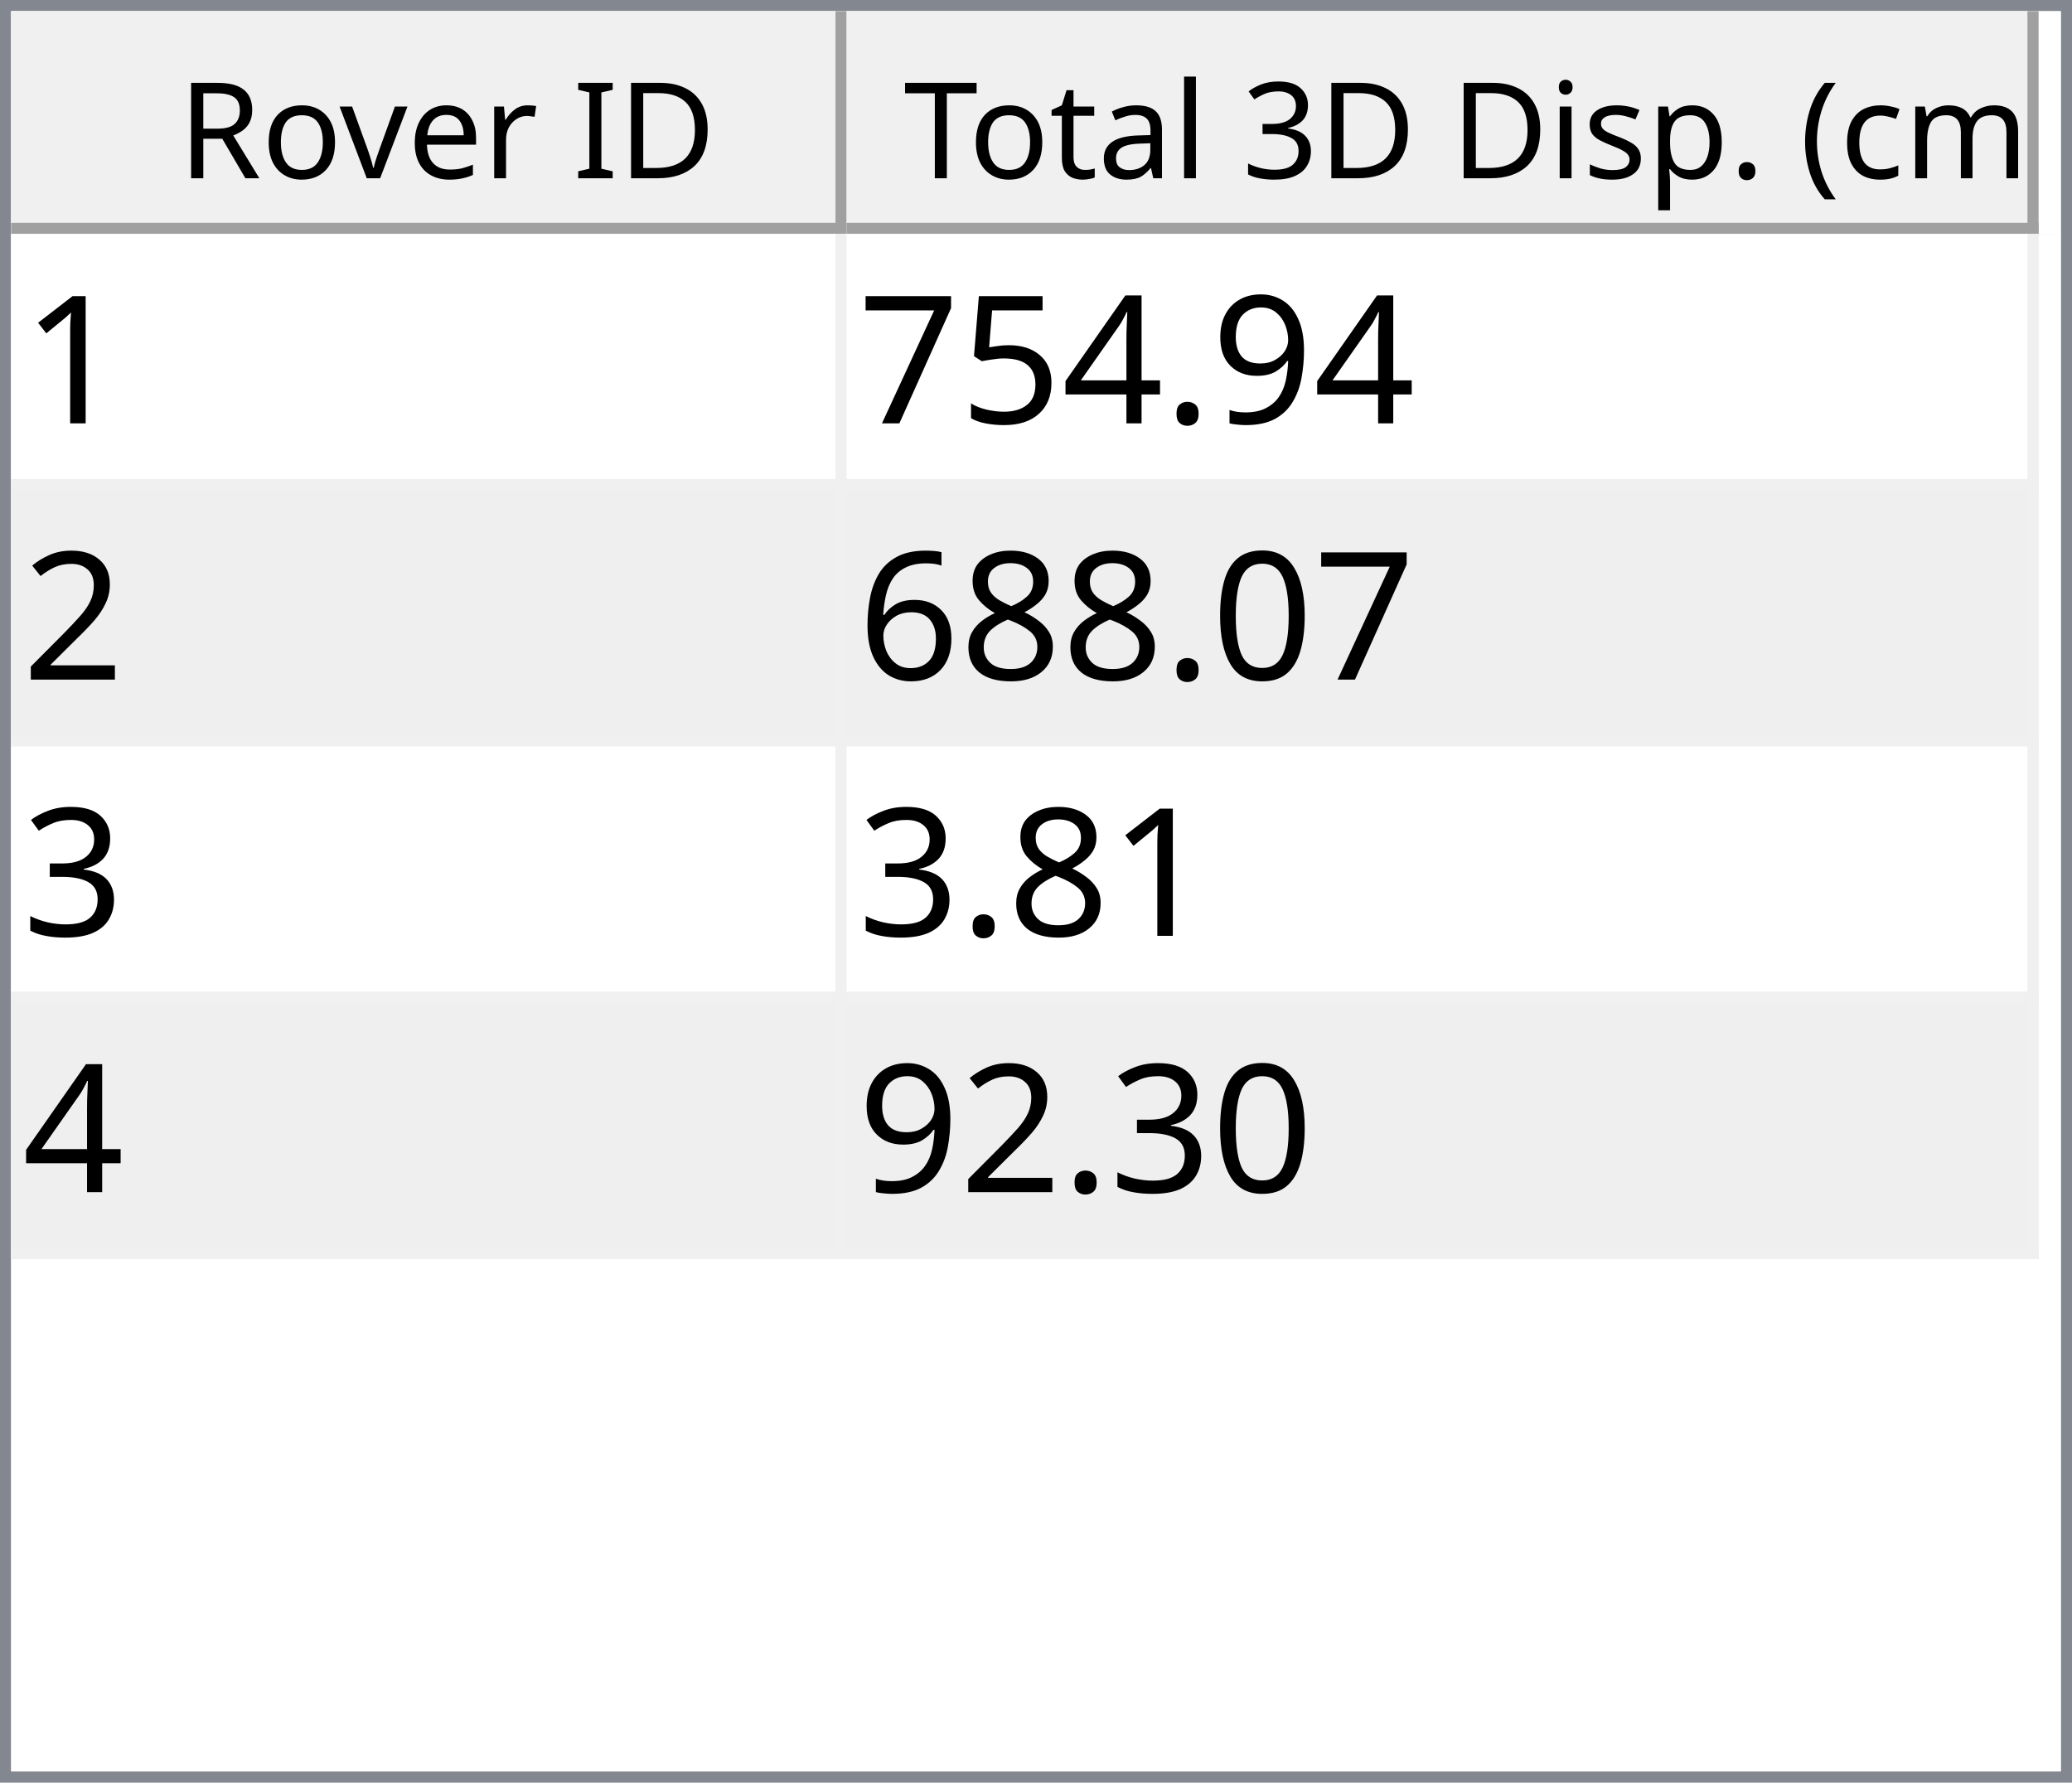
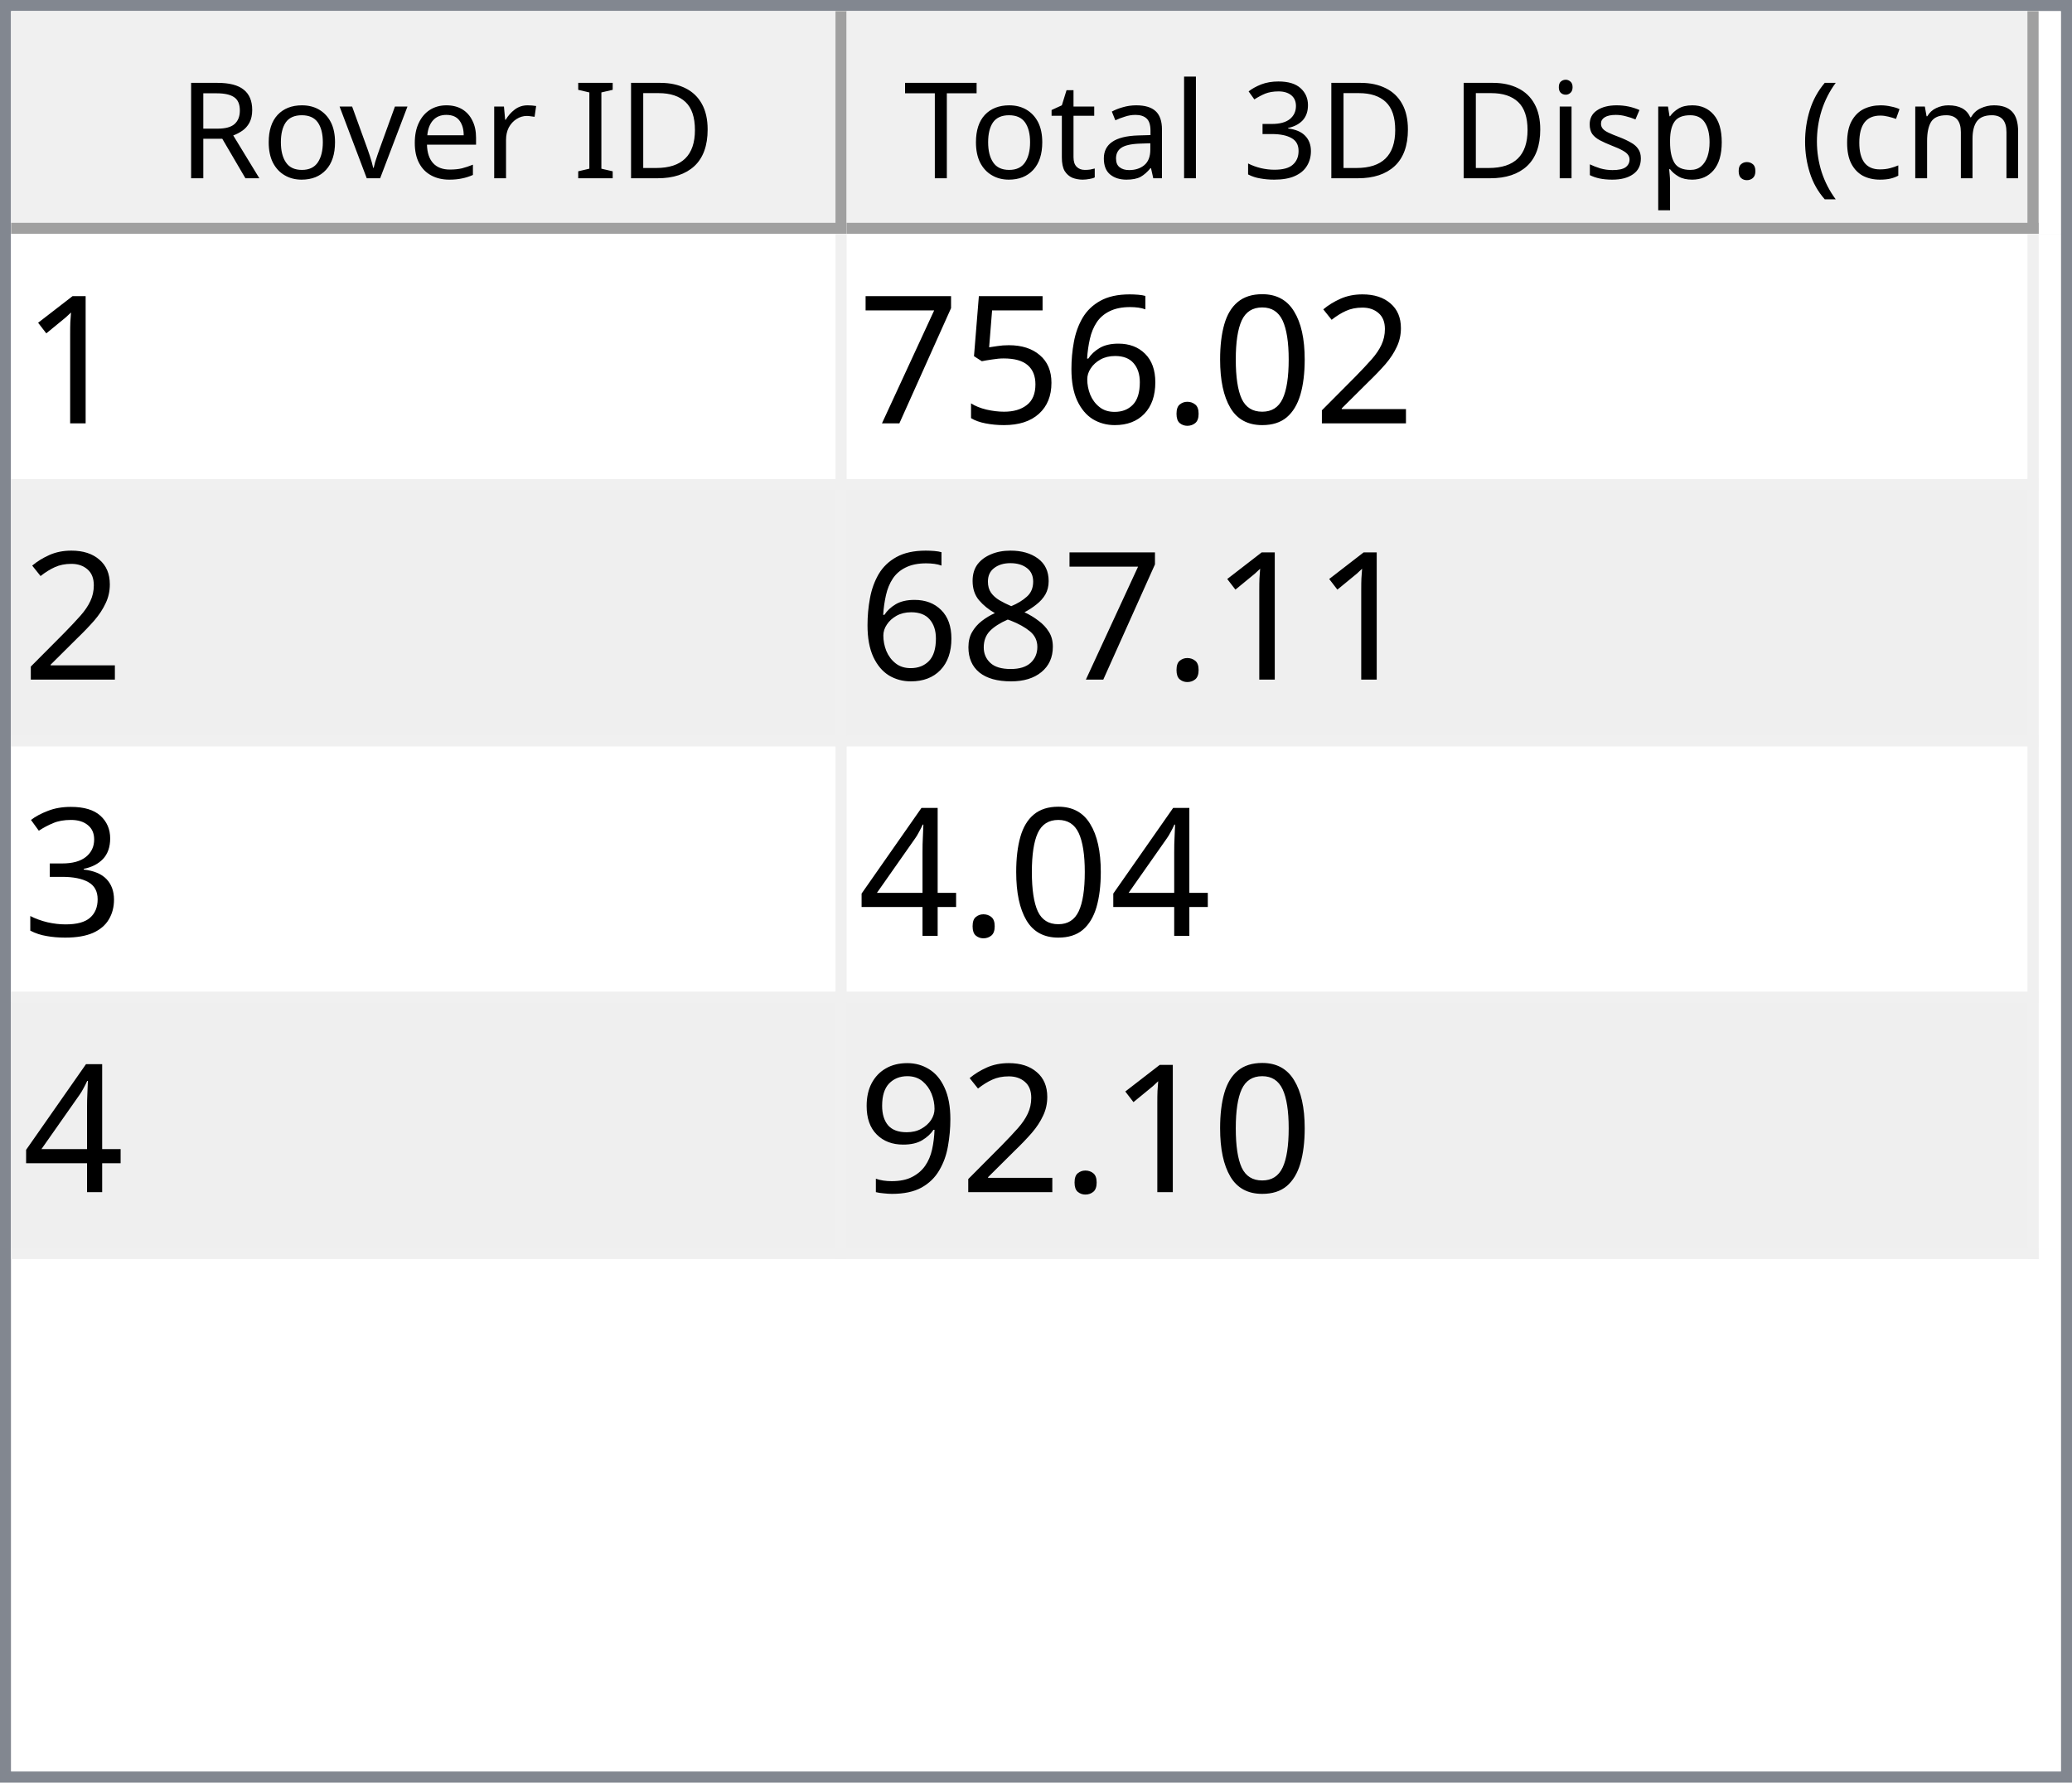
<svg xmlns="http://www.w3.org/2000/svg" style="fill-opacity:1; color-rendering:auto; color-interpolation:auto; text-rendering:auto; stroke:black; stroke-linecap:square; stroke-miterlimit:10; shape-rendering:auto; stroke-opacity:1; fill:black; stroke-dasharray:none; font-weight:normal; stroke-width:1; font-family:'Dialog'; font-style:normal; stroke-linejoin:miter; font-size:12px; stroke-dashoffset:0; image-rendering:auto;" width="186" height="160">
  <defs id="genericDefs" />
  <g>
    <defs id="defs1">
      <clipPath clipPathUnits="userSpaceOnUse" id="clipPath1">
        <path d="M0 0 L186 0 L186 160 L0 160 L0 0 Z" />
      </clipPath>
      <clipPath clipPathUnits="userSpaceOnUse" id="clipPath2">
        <path d="M0 0 L0 160 L186 160 L186 0 Z" />
      </clipPath>
      <clipPath clipPathUnits="userSpaceOnUse" id="clipPath3">
        <path d="M0 0 L0 20 L184 20 L184 0 Z" />
      </clipPath>
      <clipPath clipPathUnits="userSpaceOnUse" id="clipPath4">
        <path d="M0 0 L0 20 L75 20 L75 0 Z" />
      </clipPath>
      <clipPath clipPathUnits="userSpaceOnUse" id="clipPath5">
        <path d="M1 1 L1 19 L74 19 L74 1 Z" />
      </clipPath>
      <clipPath clipPathUnits="userSpaceOnUse" id="clipPath6">
        <path d="M0 0 L0 18 L73 18 L73 0 Z" />
      </clipPath>
      <clipPath clipPathUnits="userSpaceOnUse" id="clipPath7">
        <path d="M-0.5 -0.5 L-0.5 19.5 L74.5 19.5 L74.5 -0.5 Z" />
      </clipPath>
      <clipPath clipPathUnits="userSpaceOnUse" id="clipPath8">
        <path d="M0 0 L0 20 L107 20 L107 0 Z" />
      </clipPath>
      <clipPath clipPathUnits="userSpaceOnUse" id="clipPath9">
        <path d="M1 1 L1 19 L106 19 L106 1 Z" />
      </clipPath>
      <clipPath clipPathUnits="userSpaceOnUse" id="clipPath10">
        <path d="M0 0 L0 18 L105 18 L105 0 Z" />
      </clipPath>
      <clipPath clipPathUnits="userSpaceOnUse" id="clipPath11">
        <path d="M-0.5 -0.5 L-0.5 19.5 L106.5 19.5 L106.5 -0.5 Z" />
      </clipPath>
      <clipPath clipPathUnits="userSpaceOnUse" id="clipPath12">
        <path d="M0 0 L0 138 L184 138 L184 0 Z" />
      </clipPath>
      <clipPath clipPathUnits="userSpaceOnUse" id="clipPath13">
        <path d="M0 0 L0 92 L182 92 L182 0 Z" />
      </clipPath>
      <clipPath clipPathUnits="userSpaceOnUse" id="clipPath14">
        <path d="M-0.5 -0.5 L-0.5 91.5 L181.5 91.5 L181.5 -0.5 Z" />
      </clipPath>
      <clipPath clipPathUnits="userSpaceOnUse" id="clipPath15">
        <path d="M0 0 L0 22 L74 22 L74 0 Z" />
      </clipPath>
      <clipPath clipPathUnits="userSpaceOnUse" id="clipPath16">
        <path d="M0 0 L0 22 L106 22 L106 0 Z" />
      </clipPath>
      <font horiz-adv-x="64.551" id="font1">
        <font-face ascent="107.91" descent="25.098" units-per-em="100" style="font-style:normal; font-family:Segoe UI; font-weight:normal;" />
        <missing-glyph horiz-adv-x="64.551" d="M8.109 0 L8.109 68.266 L56.453 68.266 L56.453 0 L8.109 0 ZM15.328 7.234 L49.219 7.234 L49.219 61.031 L15.328 61.031 L15.328 7.234 Z" />
        <glyph unicode="D" horiz-adv-x="70.117" d="M9.188 0 L9.188 70.016 L28.516 70.016 Q65.531 70.016 65.531 35.891 Q65.531 19.672 55.25 9.836 Q44.969 0 27.734 0 L9.188 0 ZM17.391 62.594 L17.391 7.422 L27.828 7.422 Q41.609 7.422 49.273 14.797 Q56.938 22.172 56.938 35.688 Q56.938 62.594 28.328 62.594 L17.391 62.594 Z" />
        <glyph unicode="I" horiz-adv-x="26.611" d="M17.391 0 L9.188 0 L9.188 70.016 L17.391 70.016 L17.391 0 Z" />
        <glyph unicode=" " horiz-adv-x="27.393" d="" />
        <glyph unicode="r" horiz-adv-x="34.766" d="M34.188 41.891 Q32.078 43.5 28.125 43.5 Q23 43.5 19.555 38.672 Q16.109 33.844 16.109 25.484 L16.109 0 L8.109 0 L8.109 50 L16.109 50 L16.109 39.703 L16.312 39.703 Q18.016 44.969 21.531 47.922 Q25.047 50.875 29.391 50.875 Q32.516 50.875 34.188 50.203 L34.188 41.891 Z" />
        <glyph unicode="e" horiz-adv-x="52.295" d="M48.297 23 L12.984 23 Q13.188 14.656 17.484 10.109 Q21.781 5.562 29.297 5.562 Q37.75 5.562 44.828 11.141 L44.828 3.609 Q38.234 -1.172 27.391 -1.172 Q16.797 -1.172 10.742 5.641 Q4.688 12.453 4.688 24.812 Q4.688 36.469 11.305 43.82 Q17.922 51.172 27.734 51.172 Q37.547 51.172 42.922 44.828 Q48.297 38.484 48.297 27.203 L48.297 23 ZM40.094 29.781 Q40.047 36.719 36.75 40.578 Q33.453 44.438 27.594 44.438 Q21.922 44.438 17.969 40.383 Q14.016 36.328 13.094 29.781 L40.094 29.781 Z" />
        <glyph unicode="v" horiz-adv-x="47.9" d="M47.406 50 L27.484 0 L19.625 0 L0.688 50 L9.469 50 L22.172 13.672 Q23.578 9.672 23.922 6.688 L24.125 6.688 Q24.609 10.453 25.688 13.484 L38.969 50 L47.406 50 Z" />
        <glyph unicode="o" horiz-adv-x="58.594" d="M29 -1.172 Q17.922 -1.172 11.305 5.836 Q4.688 12.844 4.688 24.422 Q4.688 37.016 11.57 44.094 Q18.453 51.172 30.172 51.172 Q41.359 51.172 47.633 44.289 Q53.906 37.406 53.906 25.203 Q53.906 13.234 47.141 6.031 Q40.375 -1.172 29 -1.172 ZM29.594 44.438 Q21.875 44.438 17.383 39.188 Q12.891 33.938 12.891 24.703 Q12.891 15.828 17.43 10.695 Q21.969 5.562 29.594 5.562 Q37.359 5.562 41.531 10.594 Q45.703 15.625 45.703 24.906 Q45.703 34.281 41.531 39.359 Q37.359 44.438 29.594 44.438 Z" />
        <glyph unicode="R" horiz-adv-x="59.814" d="M59.375 0 L49.609 0 L37.891 19.625 Q36.281 22.359 34.766 24.289 Q33.25 26.219 31.664 27.438 Q30.078 28.656 28.25 29.219 Q26.422 29.781 24.125 29.781 L17.391 29.781 L17.391 0 L9.188 0 L9.188 70.016 L30.078 70.016 Q34.672 70.016 38.555 68.867 Q42.438 67.719 45.289 65.375 Q48.141 63.031 49.758 59.547 Q51.375 56.062 51.375 51.375 Q51.375 47.703 50.273 44.656 Q49.172 41.609 47.148 39.211 Q45.125 36.812 42.266 35.133 Q39.406 33.453 35.844 32.516 L35.844 32.328 Q37.594 31.547 38.891 30.547 Q40.188 29.547 41.359 28.18 Q42.531 26.812 43.68 25.078 Q44.828 23.344 46.234 21.047 L59.375 0 ZM17.391 62.594 L17.391 37.203 L28.516 37.203 Q31.594 37.203 34.203 38.133 Q36.812 39.062 38.719 40.797 Q40.625 42.531 41.703 45.047 Q42.781 47.562 42.781 50.688 Q42.781 56.297 39.141 59.445 Q35.5 62.594 28.609 62.594 L17.391 62.594 Z" />
        <glyph unicode=")" horiz-adv-x="30.176" d="M8.297 -15.922 L1.172 -15.922 Q16.406 2.344 16.406 26.812 Q16.406 51.469 1.078 70.016 L8.297 70.016 Q23.531 52.156 23.531 26.703 Q23.531 1.375 8.297 -15.922 Z" />
        <glyph unicode="m" horiz-adv-x="86.133" d="M79.109 0 L71.094 0 L71.094 28.719 Q71.094 37.016 68.531 40.727 Q65.969 44.438 59.906 44.438 Q54.781 44.438 51.195 39.75 Q47.609 35.062 47.609 28.516 L47.609 0 L39.594 0 L39.594 29.688 Q39.594 44.438 28.219 44.438 Q22.953 44.438 19.531 40.016 Q16.109 35.594 16.109 28.516 L16.109 0 L8.109 0 L8.109 50 L16.109 50 L16.109 42.094 L16.312 42.094 Q21.625 51.172 31.844 51.172 Q36.969 51.172 40.773 48.312 Q44.578 45.453 46 40.828 Q51.562 51.172 62.594 51.172 Q79.109 51.172 79.109 30.812 L79.109 0 Z" />
        <glyph unicode="c" horiz-adv-x="46.191" d="M42.188 2.297 Q36.422 -1.172 28.516 -1.172 Q17.828 -1.172 11.258 5.789 Q4.688 12.75 4.688 23.828 Q4.688 36.188 11.766 43.68 Q18.844 51.172 30.672 51.172 Q37.25 51.172 42.281 48.734 L42.281 40.531 Q36.719 44.438 30.375 44.438 Q22.703 44.438 17.797 38.945 Q12.891 33.453 12.891 24.516 Q12.891 15.719 17.508 10.641 Q22.125 5.562 29.891 5.562 Q36.422 5.562 42.188 9.906 L42.188 2.297 Z" />
        <glyph unicode="(" horiz-adv-x="30.176" d="M29.109 -15.922 L21.969 -15.922 Q6.844 1.375 6.844 26.703 Q6.844 52.156 21.969 70.016 L29.203 70.016 Q13.875 51.469 13.875 26.812 Q13.875 2.344 29.109 -15.922 Z" />
        <glyph unicode="." horiz-adv-x="21.68" d="M10.891 -1.078 Q8.641 -1.078 7.055 0.539 Q5.469 2.156 5.469 4.391 Q5.469 6.641 7.055 8.273 Q8.641 9.906 10.891 9.906 Q13.188 9.906 14.797 8.273 Q16.406 6.641 16.406 4.391 Q16.406 2.156 14.797 0.539 Q13.188 -1.078 10.891 -1.078 Z" />
        <glyph unicode="p" horiz-adv-x="58.789" d="M16.312 7.234 L16.109 7.234 L16.109 -23 L8.109 -23 L8.109 50 L16.109 50 L16.109 41.219 L16.312 41.219 Q22.219 51.172 33.594 51.172 Q43.266 51.172 48.688 44.461 Q54.109 37.75 54.109 26.469 Q54.109 13.922 48 6.375 Q41.891 -1.172 31.297 -1.172 Q21.578 -1.172 16.312 7.234 ZM16.109 27.391 L16.109 20.406 Q16.109 14.203 20.141 9.883 Q24.172 5.562 30.375 5.562 Q37.641 5.562 41.773 11.133 Q45.906 16.703 45.906 26.609 Q45.906 34.969 42.047 39.703 Q38.188 44.438 31.594 44.438 Q24.609 44.438 20.359 39.578 Q16.109 34.719 16.109 27.391 Z" />
        <glyph unicode="s" horiz-adv-x="42.432" d="M5.078 1.812 L5.078 10.406 Q11.625 5.562 19.484 5.562 Q30.031 5.562 30.031 12.594 Q30.031 14.594 29.125 15.992 Q28.219 17.391 26.68 18.461 Q25.141 19.531 23.07 20.383 Q21 21.234 18.609 22.172 Q15.281 23.484 12.766 24.828 Q10.25 26.172 8.57 27.859 Q6.891 29.547 6.031 31.695 Q5.172 33.844 5.172 36.719 Q5.172 40.234 6.789 42.945 Q8.406 45.656 11.086 47.484 Q13.766 49.312 17.211 50.242 Q20.656 51.172 24.312 51.172 Q30.812 51.172 35.938 48.922 L35.938 40.828 Q30.422 44.438 23.25 44.438 Q21 44.438 19.195 43.922 Q17.391 43.406 16.094 42.477 Q14.797 41.547 14.086 40.258 Q13.375 38.969 13.375 37.406 Q13.375 35.453 14.086 34.133 Q14.797 32.812 16.164 31.789 Q17.531 30.766 19.484 29.938 Q21.438 29.109 23.922 28.125 Q27.25 26.859 29.883 25.516 Q32.516 24.172 34.375 22.484 Q36.234 20.797 37.234 18.602 Q38.234 16.406 38.234 13.375 Q38.234 9.672 36.602 6.938 Q34.969 4.203 32.234 2.398 Q29.5 0.594 25.93 -0.289 Q22.359 -1.172 18.453 -1.172 Q10.75 -1.172 5.078 1.812 Z" />
        <glyph unicode="i" horiz-adv-x="24.219" d="M12.203 62.703 Q10.062 62.703 8.547 64.164 Q7.031 65.625 7.031 67.875 Q7.031 70.125 8.547 71.609 Q10.062 73.094 12.203 73.094 Q14.406 73.094 15.945 71.609 Q17.484 70.125 17.484 67.875 Q17.484 65.719 15.945 64.211 Q14.406 62.703 12.203 62.703 ZM16.109 0 L8.109 0 L8.109 50 L16.109 50 L16.109 0 Z" />
        <glyph unicode="3" horiz-adv-x="53.906" d="M46.531 19.828 Q46.531 15.094 44.75 11.211 Q42.969 7.328 39.719 4.57 Q36.469 1.812 31.93 0.297 Q27.391 -1.219 21.922 -1.219 Q11.922 -1.219 6 2.594 L6 11.188 Q13.094 5.609 22.219 5.609 Q25.875 5.609 28.828 6.539 Q31.781 7.469 33.906 9.227 Q36.031 10.984 37.18 13.477 Q38.328 15.969 38.328 19.094 Q38.328 32.812 18.797 32.812 L12.984 32.812 L12.984 39.594 L18.5 39.594 Q35.797 39.594 35.797 52.484 Q35.797 64.406 22.609 64.406 Q15.188 64.406 8.688 59.422 L8.688 67.188 Q15.375 71.188 24.609 71.188 Q29 71.188 32.57 69.969 Q36.141 68.75 38.68 66.555 Q41.219 64.359 42.609 61.281 Q44 58.203 44 54.5 Q44 40.672 30.031 36.719 L30.031 36.531 Q33.594 36.141 36.625 34.797 Q39.656 33.453 41.852 31.305 Q44.047 29.156 45.289 26.25 Q46.531 23.344 46.531 19.828 Z" />
        <glyph unicode="l" horiz-adv-x="24.219" d="M16.109 0 L8.109 0 L8.109 74.031 L16.109 74.031 L16.109 0 Z" />
        <glyph unicode="a" horiz-adv-x="50.879" d="M43.891 0 L35.891 0 L35.891 7.812 L35.688 7.812 Q30.469 -1.172 20.312 -1.172 Q12.844 -1.172 8.617 2.781 Q4.391 6.734 4.391 13.281 Q4.391 27.297 20.906 29.594 L35.891 31.688 Q35.891 44.438 25.594 44.438 Q16.547 44.438 9.281 38.281 L9.281 46.484 Q16.656 51.172 26.266 51.172 Q43.891 51.172 43.891 32.516 L43.891 0 ZM35.891 25.297 L23.828 23.641 Q18.266 22.859 15.43 20.875 Q12.594 18.891 12.594 13.875 Q12.594 10.203 15.211 7.883 Q17.828 5.562 22.172 5.562 Q28.125 5.562 32.008 9.742 Q35.891 13.922 35.891 20.312 L35.891 25.297 Z" />
        <glyph unicode="t" horiz-adv-x="33.887" d="M31.297 0.484 Q28.469 -1.078 23.828 -1.078 Q10.688 -1.078 10.688 13.578 L10.688 43.172 L2.094 43.172 L2.094 50 L10.688 50 L10.688 62.203 L18.703 64.797 L18.703 50 L31.297 50 L31.297 43.172 L18.703 43.172 L18.703 14.984 Q18.703 9.969 20.414 7.82 Q22.125 5.672 26.078 5.672 Q29.109 5.672 31.297 7.328 L31.297 0.484 Z" />
        <glyph unicode="T" horiz-adv-x="52.393" d="M50.594 62.594 L30.375 62.594 L30.375 0 L22.172 0 L22.172 62.594 L2 62.594 L2 70.016 L50.594 70.016 L50.594 62.594 Z" />
      </font>
      <font horiz-adv-x="75.0" id="font2">
        <font-face ascent="100.537" descent="21.973" units-per-em="100" style="font-style:normal; font-family:sans-serif; font-weight:normal;" />
        <missing-glyph horiz-adv-x="75.0" d="M12.5 0 L12.5 62.5 L62.5 62.5 L62.5 0 L12.5 0 ZM14.062 1.562 L60.938 1.562 L60.938 60.938 L14.062 60.938 L14.062 1.562 Z" />
        <glyph unicode="1" horiz-adv-x="55.615" d="M37.25 0 L28.469 0 L28.469 56 Q25.297 52.984 20.141 49.953 Q14.984 46.922 10.891 45.406 L10.891 53.906 Q18.266 57.375 23.781 62.305 Q29.297 67.234 31.594 71.875 L37.25 71.875 L37.25 0 Z" />
-         <glyph unicode="9" horiz-adv-x="55.615" d="M5.469 16.547 L13.922 17.328 Q14.984 11.375 18.016 8.688 Q21.047 6 25.781 6 Q29.828 6 32.883 7.859 Q35.938 9.719 37.891 12.82 Q39.844 15.922 41.164 21.195 Q42.484 26.469 42.484 31.938 Q42.484 32.516 42.438 33.688 Q39.797 29.5 35.234 26.883 Q30.672 24.266 25.344 24.266 Q16.453 24.266 10.305 30.711 Q4.156 37.156 4.156 47.703 Q4.156 58.594 10.578 65.234 Q17 71.875 26.656 71.875 Q33.641 71.875 39.43 68.117 Q45.219 64.359 48.219 57.398 Q51.219 50.438 51.219 37.25 Q51.219 23.531 48.242 15.406 Q45.266 7.281 39.383 3.031 Q33.5 -1.219 25.594 -1.219 Q17.188 -1.219 11.867 3.445 Q6.547 8.109 5.469 16.547 ZM41.453 48.141 Q41.453 55.719 37.43 60.156 Q33.406 64.594 27.734 64.594 Q21.875 64.594 17.531 59.812 Q13.188 55.031 13.188 47.406 Q13.188 40.578 17.312 36.305 Q21.438 32.031 27.484 32.031 Q33.594 32.031 37.523 36.305 Q41.453 40.578 41.453 48.141 Z" />
+         <glyph unicode="2" horiz-adv-x="55.615" d="M50.344 8.453 L50.344 0 L3.031 0 Q2.938 3.172 4.047 6.109 Q5.859 10.938 9.836 15.625 Q13.812 20.312 21.344 26.469 Q33.016 36.031 37.117 41.625 Q41.219 47.219 41.219 52.203 Q41.219 57.422 37.477 61.008 Q33.734 64.594 27.734 64.594 Q21.391 64.594 17.578 60.789 Q13.766 56.984 13.719 50.25 L4.688 51.172 Q5.609 61.281 11.664 66.578 Q17.719 71.875 27.938 71.875 Q38.234 71.875 44.242 66.164 Q50.25 60.453 50.25 52 Q50.25 47.703 48.492 43.555 Q46.734 39.406 42.656 34.812 Q38.578 30.219 29.109 22.219 Q21.188 15.578 18.945 13.211 Q16.703 10.844 15.234 8.453 L50.344 8.453 Z" />
+         <glyph unicode="0" horiz-adv-x="55.615" d="M4.156 35.297 Q4.156 48 6.766 55.742 Q9.375 63.484 14.523 67.68 Q19.672 71.875 27.484 71.875 Q33.25 71.875 37.594 69.555 Q41.938 67.234 44.773 62.867 Q47.609 58.5 49.219 52.227 Q50.828 45.953 50.828 35.297 Q50.828 22.703 48.242 14.969 Q45.656 7.234 40.508 3.008 Q35.359 -1.219 27.484 -1.219 Q17.141 -1.219 11.234 6.203 Q4.156 15.141 4.156 35.297 ZM13.188 35.297 Q13.188 17.672 17.312 11.836 Q21.438 6 27.484 6 Q33.547 6 37.672 11.859 Q41.797 17.719 41.797 35.297 Q41.797 52.984 37.672 58.789 Q33.547 64.594 27.391 64.594 Q21.344 64.594 17.719 59.469 Q13.188 52.938 13.188 35.297 Z" />
        <glyph unicode="." horiz-adv-x="27.783" d="M9.078 0 L9.078 10.016 L19.094 10.016 L19.094 0 L9.078 0 Z" />
-         <glyph unicode="4" horiz-adv-x="55.615" d="M32.328 0 L32.328 17.141 L1.266 17.141 L1.266 25.203 L33.938 71.578 L41.109 71.578 L41.109 25.203 L50.781 25.203 L50.781 17.141 L41.109 17.141 L41.109 0 L32.328 0 ZM32.328 25.203 L32.328 57.469 L9.906 25.203 L32.328 25.203 Z" />
+         <glyph unicode="6" horiz-adv-x="55.615" d="M49.75 54.047 L41.016 53.375 Q39.844 58.547 37.703 60.891 Q34.125 64.656 28.906 64.656 Q24.703 64.656 21.531 62.312 Q17.391 59.281 14.992 53.469 Q12.594 47.656 12.5 36.922 Q15.672 41.75 20.266 44.094 Q24.859 46.438 29.891 46.438 Q38.672 46.438 44.852 39.969 Q51.031 33.5 51.031 23.25 Q51.031 16.5 48.125 10.719 Q45.219 4.938 40.141 1.859 Q35.062 -1.219 28.609 -1.219 Q17.625 -1.219 10.695 6.859 Q3.766 14.938 3.766 33.5 Q3.766 54.25 11.422 63.672 Q18.109 71.875 29.438 71.875 Q37.891 71.875 43.289 67.141 Q48.688 62.406 49.75 54.047 ZM13.875 23.188 Q13.875 18.656 15.797 14.508 Q17.719 10.359 21.188 8.18 Q24.656 6 28.469 6 Q34.031 6 38.039 10.492 Q42.047 14.984 42.047 22.703 Q42.047 30.125 38.086 34.398 Q34.125 38.672 28.125 38.672 Q22.172 38.672 18.023 34.398 Q13.875 30.125 13.875 23.188 Z" />
        <glyph unicode="5" horiz-adv-x="55.615" d="M4.156 18.75 L13.375 19.531 Q14.406 12.797 18.141 9.398 Q21.875 6 27.156 6 Q33.5 6 37.891 10.789 Q42.281 15.578 42.281 23.484 Q42.281 31 38.062 35.352 Q33.844 39.703 27 39.703 Q22.75 39.703 19.336 37.773 Q15.922 35.844 13.969 32.766 L5.719 33.844 L12.641 70.609 L48.25 70.609 L48.25 62.203 L19.672 62.203 L15.828 42.969 Q22.266 47.469 29.344 47.469 Q38.719 47.469 45.164 40.969 Q51.609 34.469 51.609 24.266 Q51.609 14.547 45.953 7.469 Q39.062 -1.219 27.156 -1.219 Q17.391 -1.219 11.211 4.25 Q5.031 9.719 4.156 18.75 Z" />
        <glyph unicode="7" horiz-adv-x="55.615" d="M4.734 62.203 L4.734 70.656 L51.078 70.656 L51.078 63.812 Q44.234 56.547 37.523 44.484 Q30.812 32.422 27.156 19.672 Q24.516 10.688 23.781 0 L14.75 0 Q14.891 8.453 18.062 20.414 Q21.234 32.375 27.172 43.484 Q33.109 54.594 39.797 62.203 L4.734 62.203 Z" />
-         <glyph unicode="2" horiz-adv-x="55.615" d="M50.344 8.453 L50.344 0 L3.031 0 Q2.938 3.172 4.047 6.109 Q5.859 10.938 9.836 15.625 Q13.812 20.312 21.344 26.469 Q33.016 36.031 37.117 41.625 Q41.219 47.219 41.219 52.203 Q41.219 57.422 37.477 61.008 Q33.734 64.594 27.734 64.594 Q21.391 64.594 17.578 60.789 Q13.766 56.984 13.719 50.25 L4.688 51.172 Q5.609 61.281 11.664 66.578 Q17.719 71.875 27.938 71.875 Q38.234 71.875 44.242 66.164 Q50.25 60.453 50.25 52 Q50.25 47.703 48.492 43.555 Q46.734 39.406 42.656 34.812 Q38.578 30.219 29.109 22.219 Q21.188 15.578 18.945 13.211 Q16.703 10.844 15.234 8.453 L50.344 8.453 Z" />
-         <glyph unicode="0" horiz-adv-x="55.615" d="M4.156 35.297 Q4.156 48 6.766 55.742 Q9.375 63.484 14.523 67.68 Q19.672 71.875 27.484 71.875 Q33.25 71.875 37.594 69.555 Q41.938 67.234 44.773 62.867 Q47.609 58.5 49.219 52.227 Q50.828 45.953 50.828 35.297 Q50.828 22.703 48.242 14.969 Q45.656 7.234 40.508 3.008 Q35.359 -1.219 27.484 -1.219 Q17.141 -1.219 11.234 6.203 Q4.156 15.141 4.156 35.297 ZM13.188 35.297 Q13.188 17.672 17.312 11.836 Q21.438 6 27.484 6 Q33.547 6 37.672 11.859 Q41.797 17.719 41.797 35.297 Q41.797 52.984 37.672 58.789 Q33.547 64.594 27.391 64.594 Q21.344 64.594 17.719 59.469 Q13.188 52.938 13.188 35.297 Z" />
        <glyph unicode="8" horiz-adv-x="55.615" d="M17.672 38.812 Q12.203 40.828 9.57 44.539 Q6.938 48.25 6.938 53.422 Q6.938 61.234 12.555 66.555 Q18.172 71.875 27.484 71.875 Q36.859 71.875 42.578 66.43 Q48.297 60.984 48.297 53.172 Q48.297 48.188 45.68 44.508 Q43.062 40.828 37.75 38.812 Q44.344 36.672 47.781 31.883 Q51.219 27.094 51.219 20.453 Q51.219 11.281 44.727 5.031 Q38.234 -1.219 27.641 -1.219 Q17.047 -1.219 10.547 5.055 Q4.047 11.328 4.047 20.703 Q4.047 27.688 7.594 32.398 Q11.141 37.109 17.672 38.812 ZM15.922 53.719 Q15.922 48.641 19.195 45.414 Q22.469 42.188 27.688 42.188 Q32.766 42.188 36.016 45.383 Q39.266 48.578 39.266 53.219 Q39.266 58.062 35.914 61.359 Q32.562 64.656 27.594 64.656 Q22.562 64.656 19.242 61.43 Q15.922 58.203 15.922 53.719 ZM13.094 20.656 Q13.094 16.891 14.875 13.375 Q16.656 9.859 20.172 7.93 Q23.688 6 27.734 6 Q34.031 6 38.133 10.055 Q42.234 14.109 42.234 20.359 Q42.234 26.703 38.016 30.859 Q33.797 35.016 27.438 35.016 Q21.234 35.016 17.164 30.914 Q13.094 26.812 13.094 20.656 Z" />
-         <glyph unicode="6" horiz-adv-x="55.615" d="M49.75 54.047 L41.016 53.375 Q39.844 58.547 37.703 60.891 Q34.125 64.656 28.906 64.656 Q24.703 64.656 21.531 62.312 Q17.391 59.281 14.992 53.469 Q12.594 47.656 12.5 36.922 Q15.672 41.75 20.266 44.094 Q24.859 46.438 29.891 46.438 Q38.672 46.438 44.852 39.969 Q51.031 33.5 51.031 23.25 Q51.031 16.5 48.125 10.719 Q45.219 4.938 40.141 1.859 Q35.062 -1.219 28.609 -1.219 Q17.625 -1.219 10.695 6.859 Q3.766 14.938 3.766 33.5 Q3.766 54.25 11.422 63.672 Q18.109 71.875 29.438 71.875 Q37.891 71.875 43.289 67.141 Q48.688 62.406 49.75 54.047 ZM13.875 23.188 Q13.875 18.656 15.797 14.508 Q17.719 10.359 21.188 8.18 Q24.656 6 28.469 6 Q34.031 6 38.039 10.492 Q42.047 14.984 42.047 22.703 Q42.047 30.125 38.086 34.398 Q34.125 38.672 28.125 38.672 Q22.172 38.672 18.023 34.398 Q13.875 30.125 13.875 23.188 Z" />
        <glyph unicode="3" horiz-adv-x="55.615" d="M4.203 18.891 L12.984 20.062 Q14.5 12.594 18.141 9.297 Q21.781 6 27 6 Q33.203 6 37.477 10.297 Q41.75 14.594 41.75 20.953 Q41.75 27 37.797 30.93 Q33.844 34.859 27.734 34.859 Q25.25 34.859 21.531 33.891 L22.516 41.609 Q23.391 41.5 23.922 41.5 Q29.547 41.5 34.039 44.43 Q38.531 47.359 38.531 53.469 Q38.531 58.297 35.258 61.477 Q31.984 64.656 26.812 64.656 Q21.688 64.656 18.266 61.43 Q14.844 58.203 13.875 51.766 L5.078 53.328 Q6.688 62.156 12.398 67.016 Q18.109 71.875 26.609 71.875 Q32.469 71.875 37.398 69.359 Q42.328 66.844 44.945 62.5 Q47.562 58.156 47.562 53.266 Q47.562 48.641 45.07 44.828 Q42.578 41.016 37.703 38.766 Q44.047 37.312 47.562 32.695 Q51.078 28.078 51.078 21.141 Q51.078 11.766 44.242 5.25 Q37.406 -1.266 26.953 -1.266 Q17.531 -1.266 11.305 4.352 Q5.078 9.969 4.203 18.891 Z" />
+         <glyph unicode="4" horiz-adv-x="55.615" d="M32.328 0 L32.328 17.141 L1.266 17.141 L1.266 25.203 L33.938 71.578 L41.109 71.578 L41.109 25.203 L50.781 25.203 L50.781 17.141 L41.109 17.141 L41.109 0 L32.328 0 ZM32.328 25.203 L32.328 57.469 L9.906 25.203 L32.328 25.203 Z" />
+         <glyph unicode="9" horiz-adv-x="55.615" d="M5.469 16.547 L13.922 17.328 Q14.984 11.375 18.016 8.688 Q21.047 6 25.781 6 Q29.828 6 32.883 7.859 Q35.938 9.719 37.891 12.82 Q39.844 15.922 41.164 21.195 Q42.484 26.469 42.484 31.938 Q42.484 32.516 42.438 33.688 Q39.797 29.5 35.234 26.883 Q30.672 24.266 25.344 24.266 Q16.453 24.266 10.305 30.711 Q4.156 37.156 4.156 47.703 Q4.156 58.594 10.578 65.234 Q17 71.875 26.656 71.875 Q33.641 71.875 39.43 68.117 Q45.219 64.359 48.219 57.398 Q51.219 50.438 51.219 37.25 Q51.219 23.531 48.242 15.406 Q45.266 7.281 39.383 3.031 Q33.5 -1.219 25.594 -1.219 Q17.188 -1.219 11.867 3.445 Q6.547 8.109 5.469 16.547 ZM41.453 48.141 Q41.453 55.719 37.43 60.156 Q33.406 64.594 27.734 64.594 Q21.875 64.594 17.531 59.812 Q13.188 55.031 13.188 47.406 Q13.188 40.578 17.312 36.305 Q21.438 32.031 27.484 32.031 Q33.594 32.031 37.523 36.305 Q41.453 40.578 41.453 48.141 Z" />
      </font>
    </defs>
    <g style="fill:white; stroke:white;">
      <rect x="0" y="0" width="186" style="clip-path:url(#clipPath1); stroke:none;" height="160" />
    </g>
    <g style="fill:white; text-rendering:optimizeSpeed; color-rendering:optimizeSpeed; image-rendering:optimizeSpeed; shape-rendering:crispEdges; stroke:white; color-interpolation:sRGB;">
      <rect x="0" width="186" height="160" y="0" style="stroke:none;" />
      <path style="stroke:none;" d="M0 160 L186 160 L186 0 L0 0 Z" />
    </g>
    <g style="fill:rgb(240,240,240); font-family:'Segoe UI'; stroke:rgb(240,240,240);">
      <rect x="0" y="0" width="186" style="clip-path:url(#clipPath2); stroke:none;" height="160" />
    </g>
    <g style="fill:rgb(130,135,144); font-family:'Segoe UI'; stroke:rgb(130,135,144);">
      <path d="M0 0 L186 0 L186 160 L0 160 L0 0 ZM1 1 L185 1 L185 159 L1 159 L1 1 Z" style="fill-rule:evenodd; clip-path:url(#clipPath2); stroke:none;" />
    </g>
    <g style="fill:white; font-family:'Segoe UI'; stroke:white;" transform="translate(1,1)">
      <rect x="0" y="0" width="184" style="clip-path:url(#clipPath3); stroke:none;" height="20" />
    </g>
    <g style="fill:rgb(240,240,240); font-family:'Segoe UI'; stroke:rgb(240,240,240);" transform="translate(1,1)">
      <rect x="0" y="0" width="75" style="clip-path:url(#clipPath4); stroke:none;" height="20" />
    </g>
    <g style="font-family:'Segoe UI';" transform="translate(2,2)">
      <text x="14" xml:space="preserve" y="14" style="clip-path:url(#clipPath6); stroke:none;">Rover ID</text>
    </g>
    <g style="fill:rgb(160,160,160); font-family:'Segoe UI'; stroke:rgb(160,160,160); stroke-linejoin:bevel;" transform="translate(1.5,1.5)">
      <line x1="74" x2="74" y1="0" style="fill:none; clip-path:url(#clipPath7);" y2="19" />
    </g>
    <g style="fill:rgb(160,160,160); font-family:'Segoe UI'; stroke:rgb(160,160,160); stroke-linejoin:bevel;" transform="matrix(1,0,0,1,1,1) translate(0.5,0.5)">
      <line x1="0" x2="74" y1="19" style="fill:none; clip-path:url(#clipPath7);" y2="19" />
    </g>
    <g style="fill:rgb(240,240,240); font-family:'Segoe UI'; stroke:rgb(240,240,240);" transform="translate(76,1)">
      <rect x="0" y="0" width="107" style="clip-path:url(#clipPath8); stroke:none;" height="20" />
    </g>
    <g style="font-family:'Segoe UI';" transform="translate(77,2)">
      <text x="1" xml:space="preserve" y="14" style="clip-path:url(#clipPath10); stroke:none;"> Total 3D Disp. (cm)</text>
    </g>
    <g style="fill:rgb(160,160,160); font-family:'Segoe UI'; stroke:rgb(160,160,160); stroke-linejoin:bevel;" transform="translate(76.5,1.5)">
      <line x1="106" x2="106" y1="0" style="fill:none; clip-path:url(#clipPath11);" y2="19" />
    </g>
    <g style="fill:rgb(160,160,160); font-family:'Segoe UI'; stroke:rgb(160,160,160); stroke-linejoin:bevel;" transform="matrix(1,0,0,1,76,1) translate(0.5,0.5)">
      <line x1="0" x2="106" y1="19" style="fill:none; clip-path:url(#clipPath11);" y2="19" />
    </g>
    <g style="fill:white; font-family:'Segoe UI'; stroke:white;" transform="translate(1,21)">
      <rect x="0" y="0" width="184" style="clip-path:url(#clipPath12); stroke:none;" height="138" />
    </g>
    <g style="fill:rgb(240,240,240); font-size:16px; font-family:sans-serif; stroke:rgb(240,240,240);" transform="translate(1,21)">
      <rect x="0" y="0" width="182" style="clip-path:url(#clipPath13); stroke:none;" height="92" />
      <line transform="translate(0.5,0.5)" x1="0" x2="181" y1="22" style="clip-path:url(#clipPath14); fill:none; stroke-linejoin:bevel;" y2="22" />
    </g>
    <g transform="matrix(1,0,0,1,1,21) translate(0.5,0.5)" style="fill:rgb(240,240,240); font-size:16px; font-family:sans-serif; stroke:rgb(240,240,240); stroke-linejoin:bevel;">
      <line x1="0" x2="181" y1="45" style="fill:none; clip-path:url(#clipPath14);" y2="45" />
    </g>
    <g transform="matrix(1,0,0,1,1,21) translate(0.5,0.5)" style="fill:rgb(240,240,240); font-size:16px; font-family:sans-serif; stroke:rgb(240,240,240); stroke-linejoin:bevel;">
      <line x1="0" x2="181" y1="68" style="fill:none; clip-path:url(#clipPath14);" y2="68" />
    </g>
    <g transform="matrix(1,0,0,1,1,21) translate(0.5,0.5)" style="fill:rgb(240,240,240); font-size:16px; font-family:sans-serif; stroke:rgb(240,240,240); stroke-linejoin:bevel;">
      <line x1="0" x2="181" y1="91" style="fill:none; clip-path:url(#clipPath14);" y2="91" />
    </g>
    <g transform="matrix(1,0,0,1,1,21) translate(0.5,0.5)" style="fill:rgb(240,240,240); font-size:16px; font-family:sans-serif; stroke:rgb(240,240,240); stroke-linejoin:bevel;">
      <line x1="74" x2="74" y1="0" style="fill:none; clip-path:url(#clipPath14);" y2="91" />
    </g>
    <g transform="matrix(1,0,0,1,1,21) translate(0.5,0.5)" style="fill:rgb(240,240,240); font-size:16px; font-family:sans-serif; stroke:rgb(240,240,240); stroke-linejoin:bevel;">
      <line x1="181" x2="181" y1="0" style="fill:none; clip-path:url(#clipPath14);" y2="91" />
    </g>
    <g style="fill:white; font-size:16px; font-family:sans-serif; stroke:white;" transform="matrix(1,0,0,1,1,21)">
      <rect x="0" y="0" width="74" style="clip-path:url(#clipPath15); stroke:none;" height="22" />
      <text x="1" y="17" style="fill:black; clip-path:url(#clipPath15); stroke:none;" xml:space="preserve">1</text>
    </g>
    <g style="fill:white; font-size:16px; font-family:sans-serif; stroke:white;" transform="matrix(1,0,0,1,1,21) translate(75,0)">
      <rect x="0" y="0" width="106" style="clip-path:url(#clipPath16); stroke:none;" height="22" />
-       <text x="1" y="17" style="fill:black; clip-path:url(#clipPath16); stroke:none;" xml:space="preserve">754.94</text>
+       <text x="1" y="17" style="fill:black; clip-path:url(#clipPath16); stroke:none;" xml:space="preserve">756.02</text>
    </g>
    <g style="fill:rgb(239,239,239); font-size:16px; font-family:sans-serif; stroke:rgb(239,239,239);" transform="matrix(1,0,0,1,1,21) translate(0,23)">
      <rect x="0" y="0" width="74" style="clip-path:url(#clipPath15); stroke:none;" height="22" />
      <text x="1" y="17" style="fill:black; clip-path:url(#clipPath15); stroke:none;" xml:space="preserve">2</text>
    </g>
    <g style="fill:rgb(239,239,239); font-size:16px; font-family:sans-serif; stroke:rgb(239,239,239);" transform="matrix(1,0,0,1,1,21) translate(75,23)">
      <rect x="0" y="0" width="106" style="clip-path:url(#clipPath16); stroke:none;" height="22" />
-       <text x="1" y="17" style="fill:black; clip-path:url(#clipPath16); stroke:none;" xml:space="preserve">688.07</text>
+       <text x="1" y="17" style="fill:black; clip-path:url(#clipPath16); stroke:none;" xml:space="preserve">687.11</text>
    </g>
    <g style="fill:white; font-size:16px; font-family:sans-serif; stroke:white;" transform="matrix(1,0,0,1,1,21) translate(0,46)">
      <rect x="0" y="0" width="74" style="clip-path:url(#clipPath15); stroke:none;" height="22" />
      <text x="1" y="17" style="fill:black; clip-path:url(#clipPath15); stroke:none;" xml:space="preserve">3</text>
    </g>
    <g style="fill:white; font-size:16px; font-family:sans-serif; stroke:white;" transform="matrix(1,0,0,1,1,21) translate(75,46)">
      <rect x="0" y="0" width="106" style="clip-path:url(#clipPath16); stroke:none;" height="22" />
-       <text x="1" y="17" style="fill:black; clip-path:url(#clipPath16); stroke:none;" xml:space="preserve">3.81</text>
+       <text x="1" y="17" style="fill:black; clip-path:url(#clipPath16); stroke:none;" xml:space="preserve">4.04</text>
    </g>
    <g style="fill:rgb(239,239,239); font-size:16px; font-family:sans-serif; stroke:rgb(239,239,239);" transform="matrix(1,0,0,1,1,21) translate(0,69)">
      <rect x="0" y="0" width="74" style="clip-path:url(#clipPath15); stroke:none;" height="22" />
      <text x="1" y="17" style="fill:black; clip-path:url(#clipPath15); stroke:none;" xml:space="preserve">4</text>
    </g>
    <g style="fill:rgb(239,239,239); font-size:16px; font-family:sans-serif; stroke:rgb(239,239,239);" transform="matrix(1,0,0,1,1,21) translate(75,69)">
      <rect x="0" y="0" width="106" style="clip-path:url(#clipPath16); stroke:none;" height="22" />
-       <text x="1" y="17" style="fill:black; clip-path:url(#clipPath16); stroke:none;" xml:space="preserve">92.30</text>
+       <text x="1" y="17" style="fill:black; clip-path:url(#clipPath16); stroke:none;" xml:space="preserve">92.10</text>
    </g>
  </g>
</svg>
